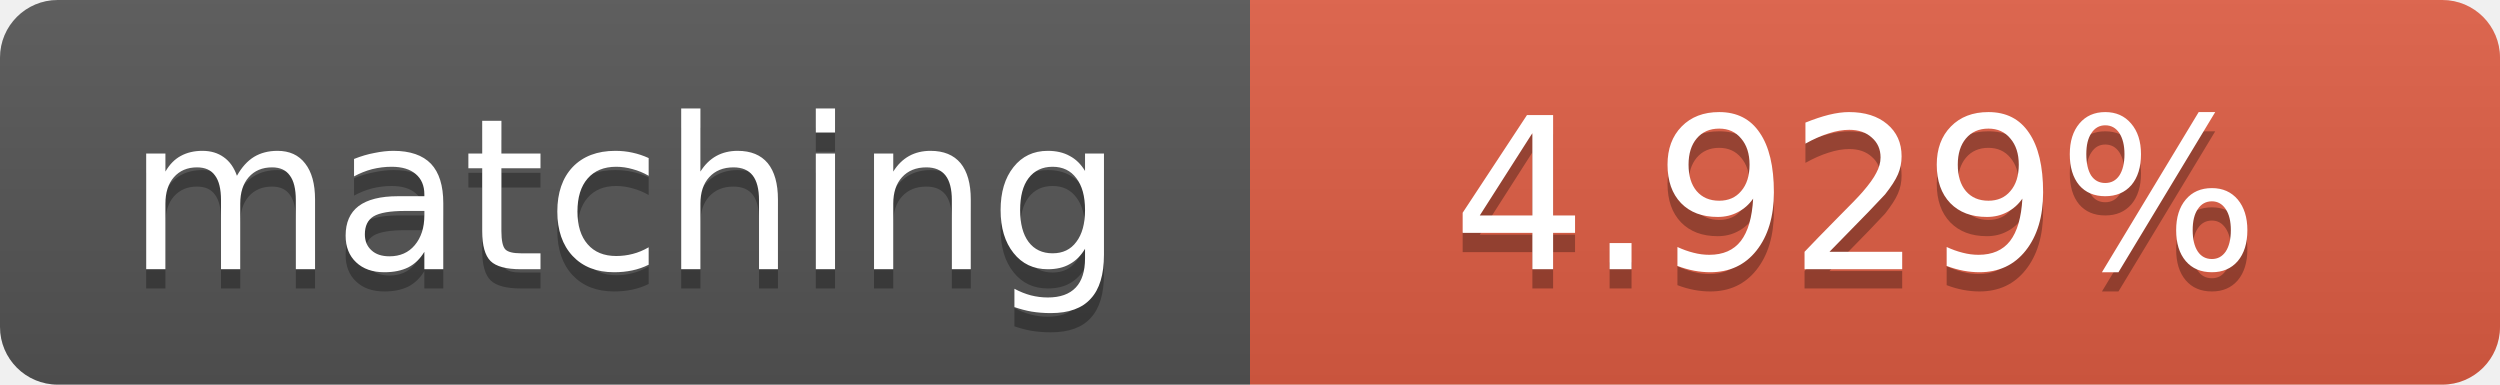
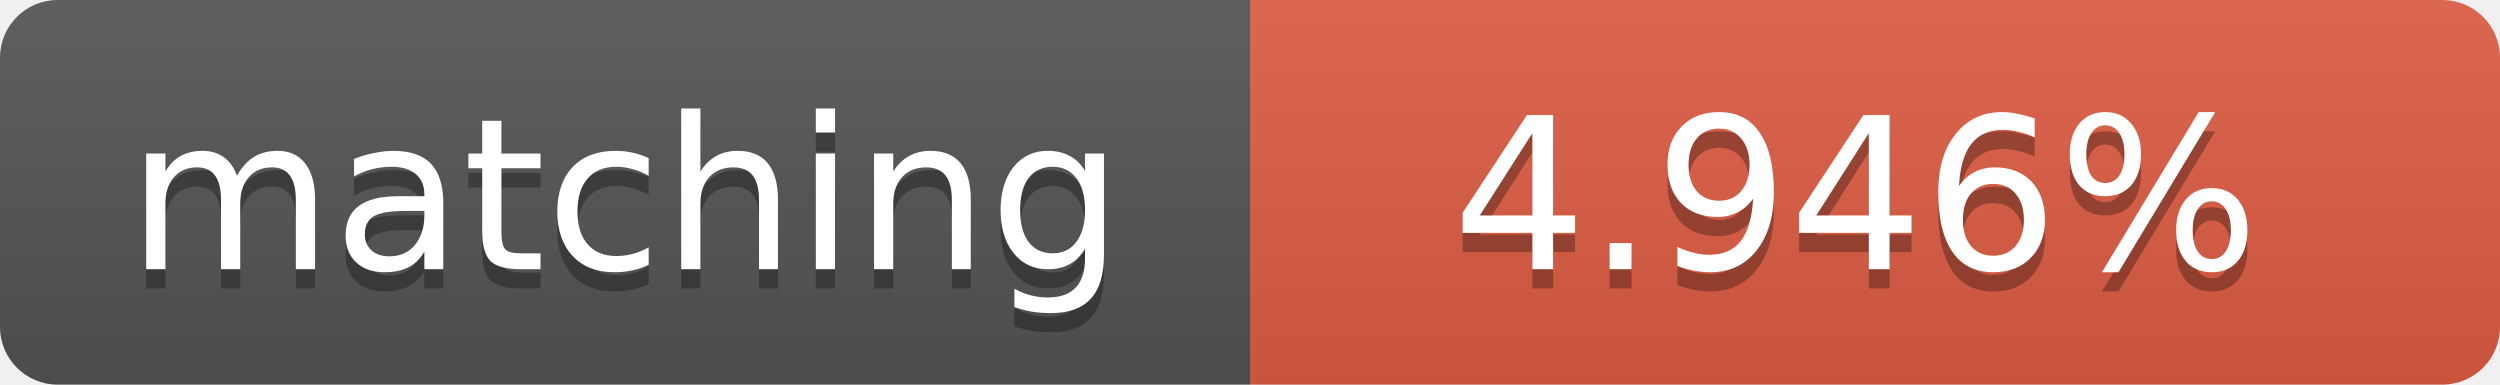
<svg xmlns="http://www.w3.org/2000/svg" width="130" height="20">
  <linearGradient id="b" x2="0" y2="100%">
    <stop offset="0" stop-color="#bbb" stop-opacity=".1" />
    <stop offset="1" stop-opacity=".1" />
  </linearGradient>
  <clipPath id="a">
    <rect width="130" height="20" rx="3" fill="#fff" />
  </clipPath>
  <g clip-path="url(#a)">
    <path fill="#555" d="M0 0h65v20H0z" />
    <path fill="#e05d44" d="M65 0h65v20H65z" />
    <path fill="url(#b)" d="M0 0h130v20H0z" />
  </g>
  <g fill="#fff" text-anchor="middle" font-family="DejaVu Sans,Verdana,Geneva,sans-serif" font-size="11">
    <text x="32.5" y="15" fill="#010101" fill-opacity=".3">matching</text>
    <text x="32.5" y="14">matching</text>
-     <text x="96.5" y="15" fill="#010101" fill-opacity=".3">4.929%</text>
-     <text x="96.5" y="14">4.929%</text>
+     <text x="96.5" y="15" fill="#010101" fill-opacity=".3">4.946%</text>
+     <text x="96.5" y="14">4.946%</text>
  </g>
</svg>
